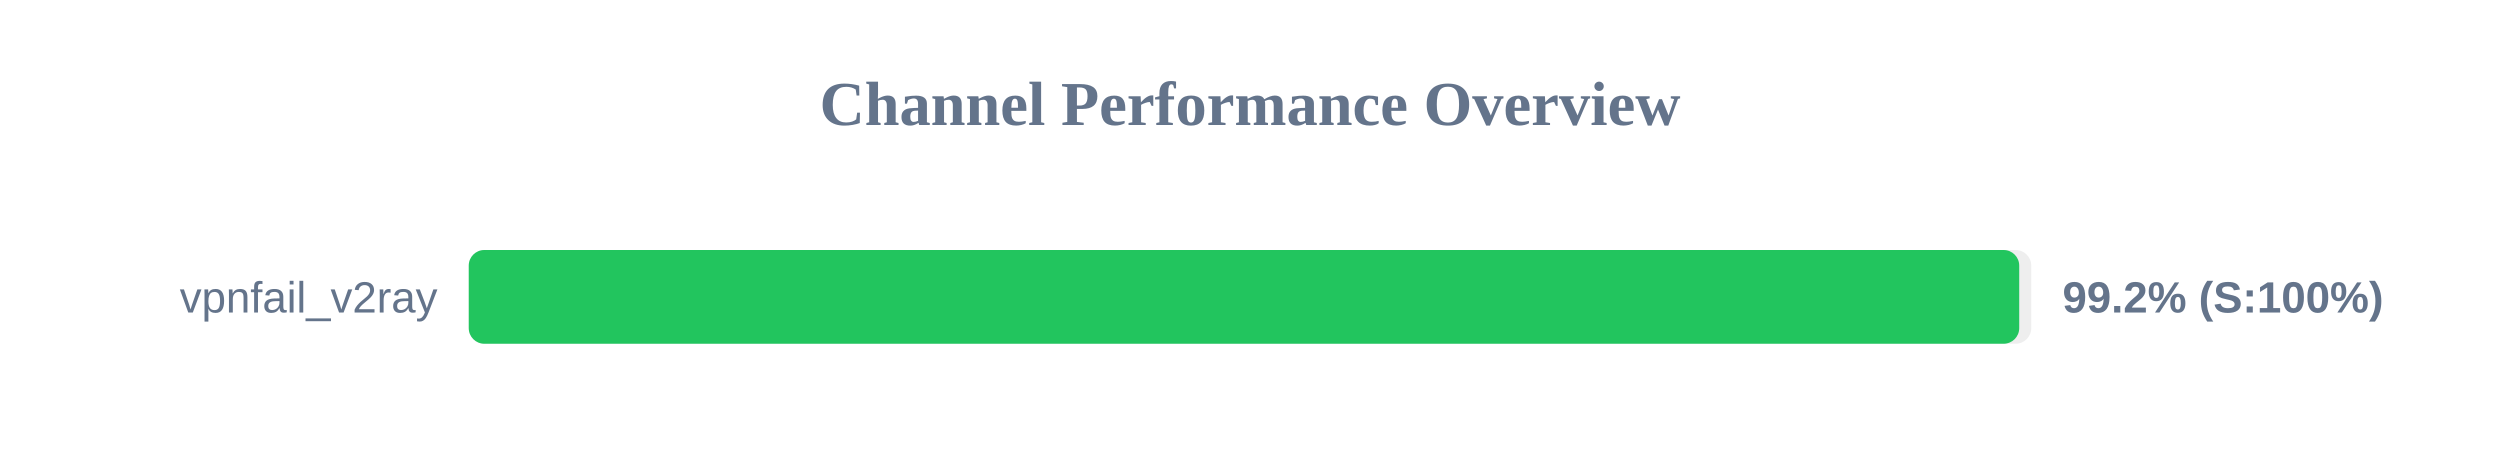
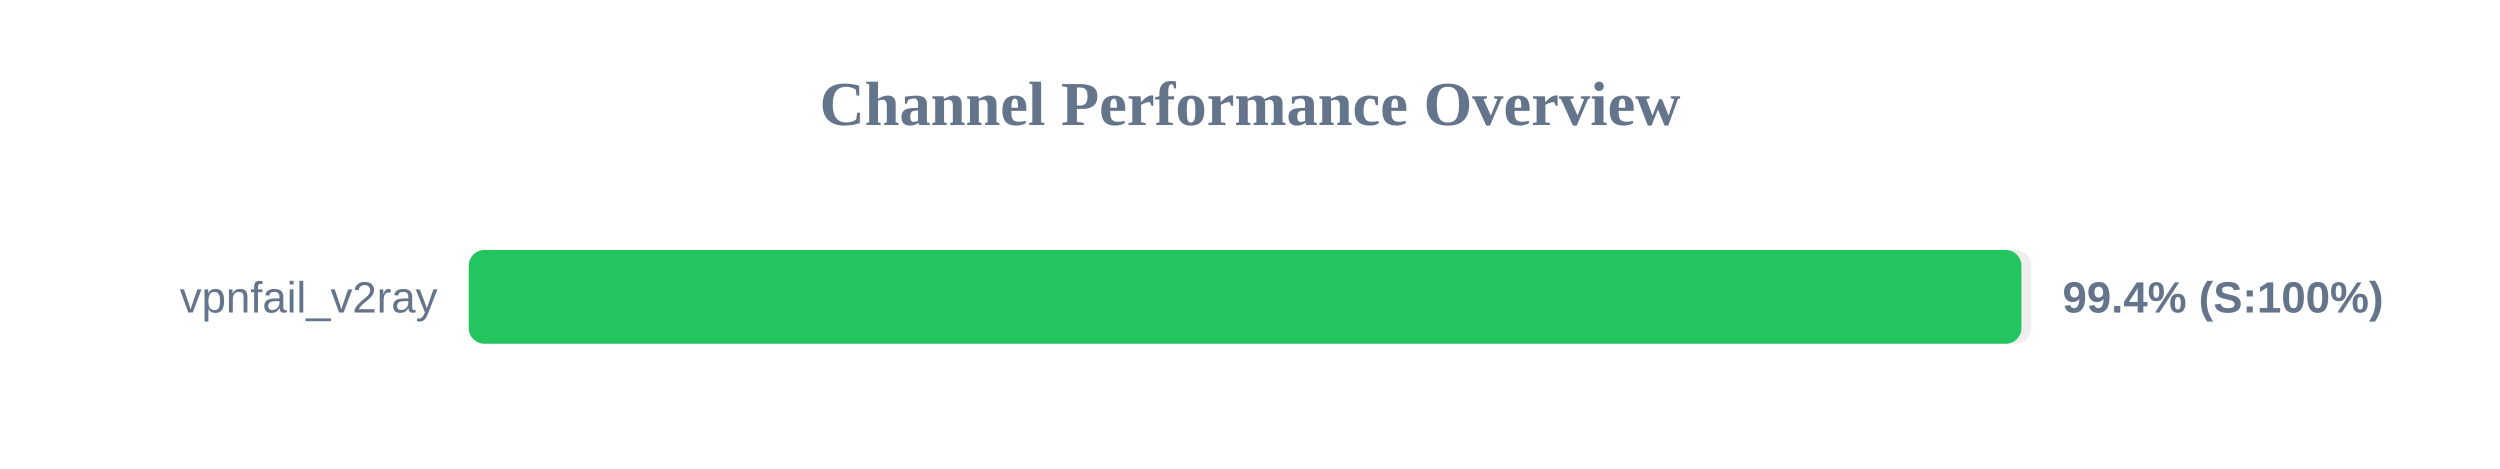
<svg xmlns="http://www.w3.org/2000/svg" width="800" height="150" version="1.1">
  <style>
        .row { font: 14px Arial; fill: #64748b; }
        .score { font: bold 14px Arial; fill: #64748b; }
    </style>
  <text x="400" y="40" text-anchor="middle" font-size="20px" font-weight="bold" fill="#64748b">Channel Performance Overview</text>
  <rect x="150" y="80" width="500" height="30" fill="#eee" rx="5" />
-   <rect x="150" y="80" width="496.15" height="30" fill="#22c55e" rx="5" />
+   <rect x="150" y="80" width="496.85" height="30" fill="#22c55e" rx="5" />
  <text x="140" y="100" text-anchor="end" class="row">vpnfail_v2ray</text>
-   <text x="660" y="100" text-anchor="start" class="score">99.2% (S:100%)</text>
+   <text x="660" y="100" text-anchor="start" class="score">99.4% (S:100%)</text>
</svg>
